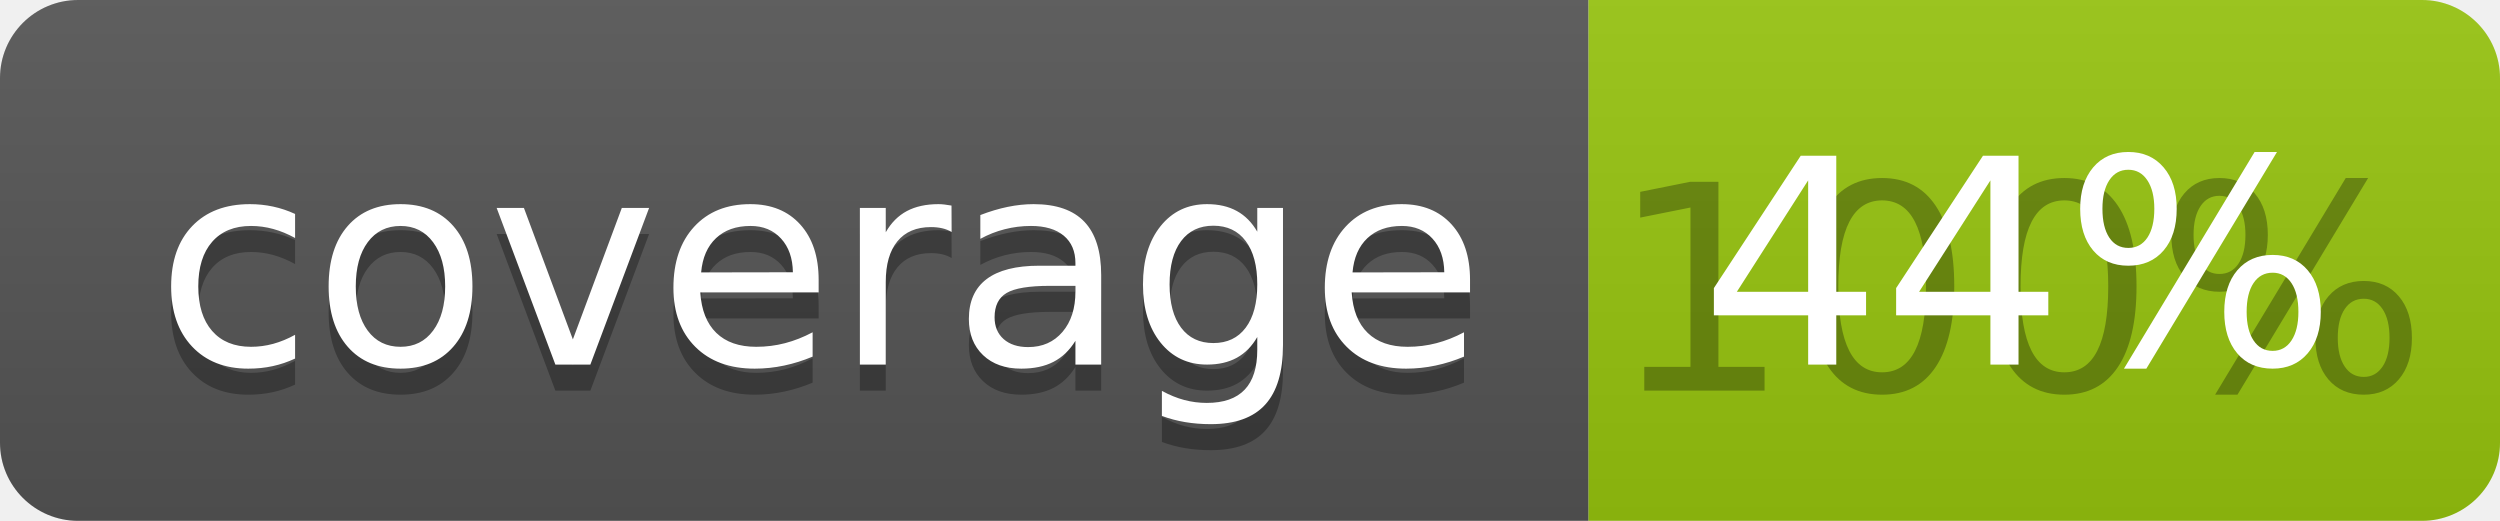
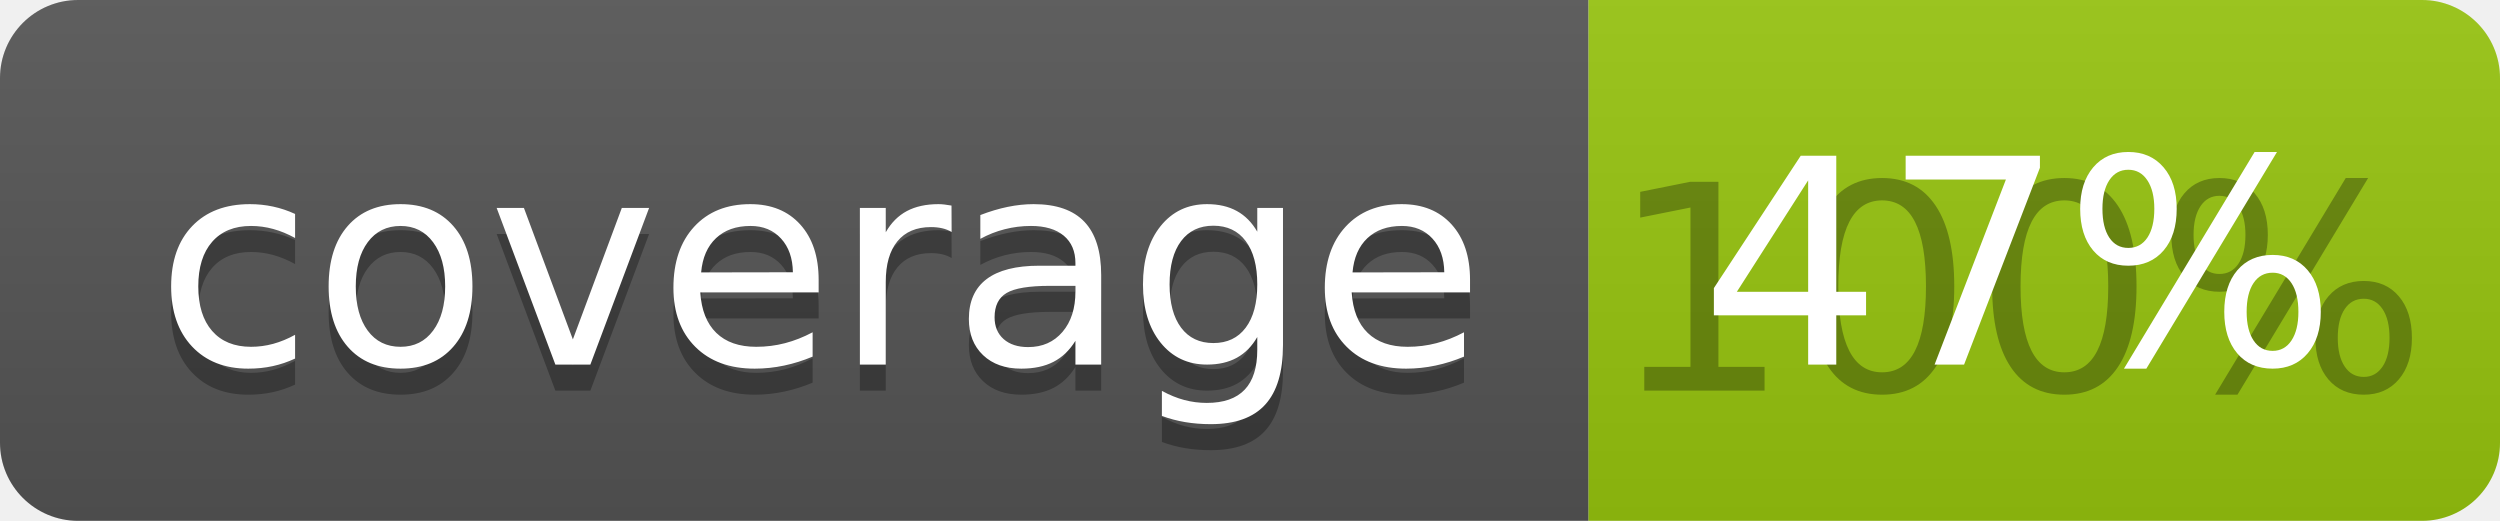
<svg xmlns="http://www.w3.org/2000/svg" width="96" height="20">
  <linearGradient id="b" x2="0" y2="100%">
    <stop offset="0" stop-color="#bbb" stop-opacity=".1" />
    <stop offset="1" stop-opacity=".1" />
  </linearGradient>
  <clipPath id="a">
    <rect width="96" height="20" rx="3" fill="#fff" />
  </clipPath>
  <g clip-path="url(#a)">
    <path fill="#555" d="M0 0h61v20H0z" />
    <path fill="#97C50F" d="M61 0h35v20H61z" />
    <path fill="url(#b)" d="M0 0h96v20H0z" />
  </g>
  <g fill="#fff" text-anchor="middle" font-family="DejaVu Sans,Verdana,Geneva,sans-serif" font-size="110">
    <text x="315" y="150" fill="#010101" fill-opacity=".3" transform="scale(.1)" textLength="510">coverage</text>
    <text x="315" y="140" transform="scale(.1)" textLength="510">coverage</text>
    <text x="775" y="150" fill="#010101" fill-opacity=".3" transform="scale(.1)" textLength="250">100%</text>
-     <text x="775" y="140" transform="scale(.1)" textLength="250">44%</text>
+     <text x="775" y="140" transform="scale(.1)" textLength="250">47%</text>
  </g>
</svg>
